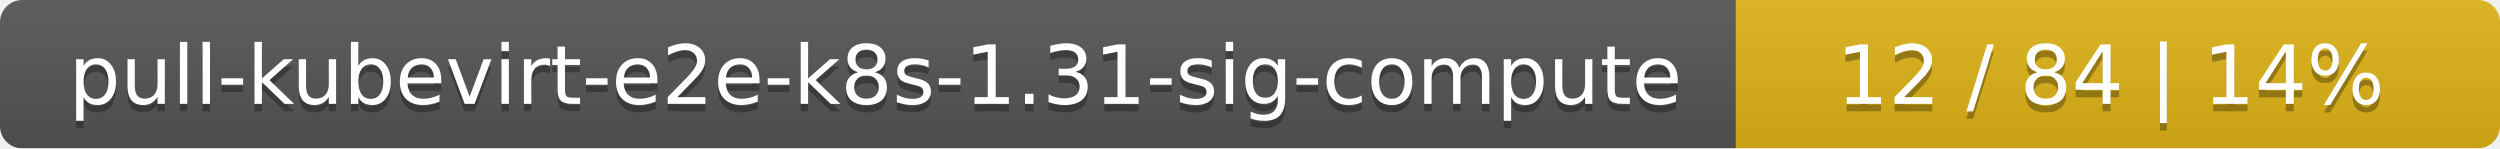
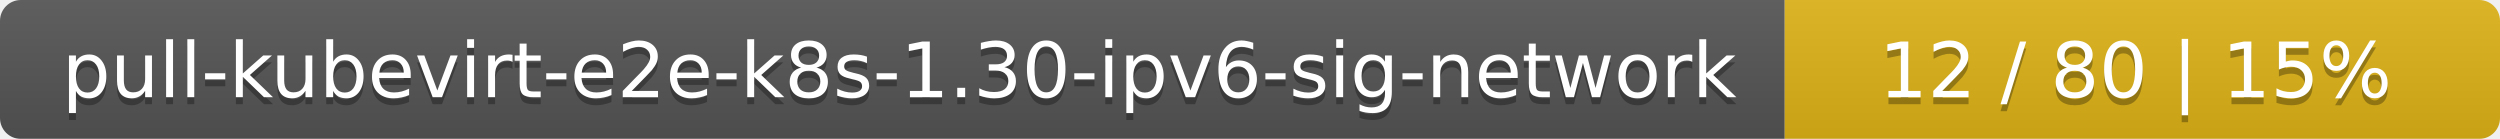
- <svg xmlns="http://www.w3.org/2000/svg" width="337" height="20">
+ <svg xmlns="http://www.w3.org/2000/svg" width="360" height="20">
  <linearGradient id="smooth" x2="0" y2="100%">
    <stop offset="0" stop-color="#bbb" stop-opacity=".1" />
    <stop offset="1" stop-opacity=".1" />
  </linearGradient>
  <mask id="round">
-     <rect width="337" height="20" rx="3" fill="#fff" />
+     <rect width="360" height="20" rx="3" fill="#fff" />
  </mask>
  <g mask="url(#round)">
-     <rect width="234" height="20" fill="#555" />
-     <rect x="234" width="103" height="20" fill="#dfb317" />
-     <rect width="337" height="20" fill="url(#smooth)" />
+     <rect width="257" height="20" fill="#555" />
+     <rect x="257" width="103" height="20" fill="#dfb317" />
+     <rect width="360" height="20" fill="url(#smooth)" />
  </g>
  <g fill="#fff" text-anchor="middle" font-family="DejaVu Sans,Verdana,Geneva,sans-serif" font-size="11">
-     <text x="118" y="15" fill="#010101" fill-opacity=".3">pull-kubevirt-e2e-k8s-1.31-sig-compute</text>
-     <text x="118" y="14">pull-kubevirt-e2e-k8s-1.31-sig-compute</text>
-     <text x="284.5" y="15" fill="#010101" fill-opacity=".3">12 / 84    |    14%</text>
-     <text x="284.5" y="14">12 / 84    |    14%</text>
+     <text x="129.5" y="15" fill="#010101" fill-opacity=".3">pull-kubevirt-e2e-k8s-1.30-ipv6-sig-network</text>
+     <text x="129.5" y="14">pull-kubevirt-e2e-k8s-1.30-ipv6-sig-network</text>
+     <text x="307.5" y="15" fill="#010101" fill-opacity=".3">12 / 80    |    15%</text>
+     <text x="307.5" y="14">12 / 80    |    15%</text>
  </g>
</svg>
